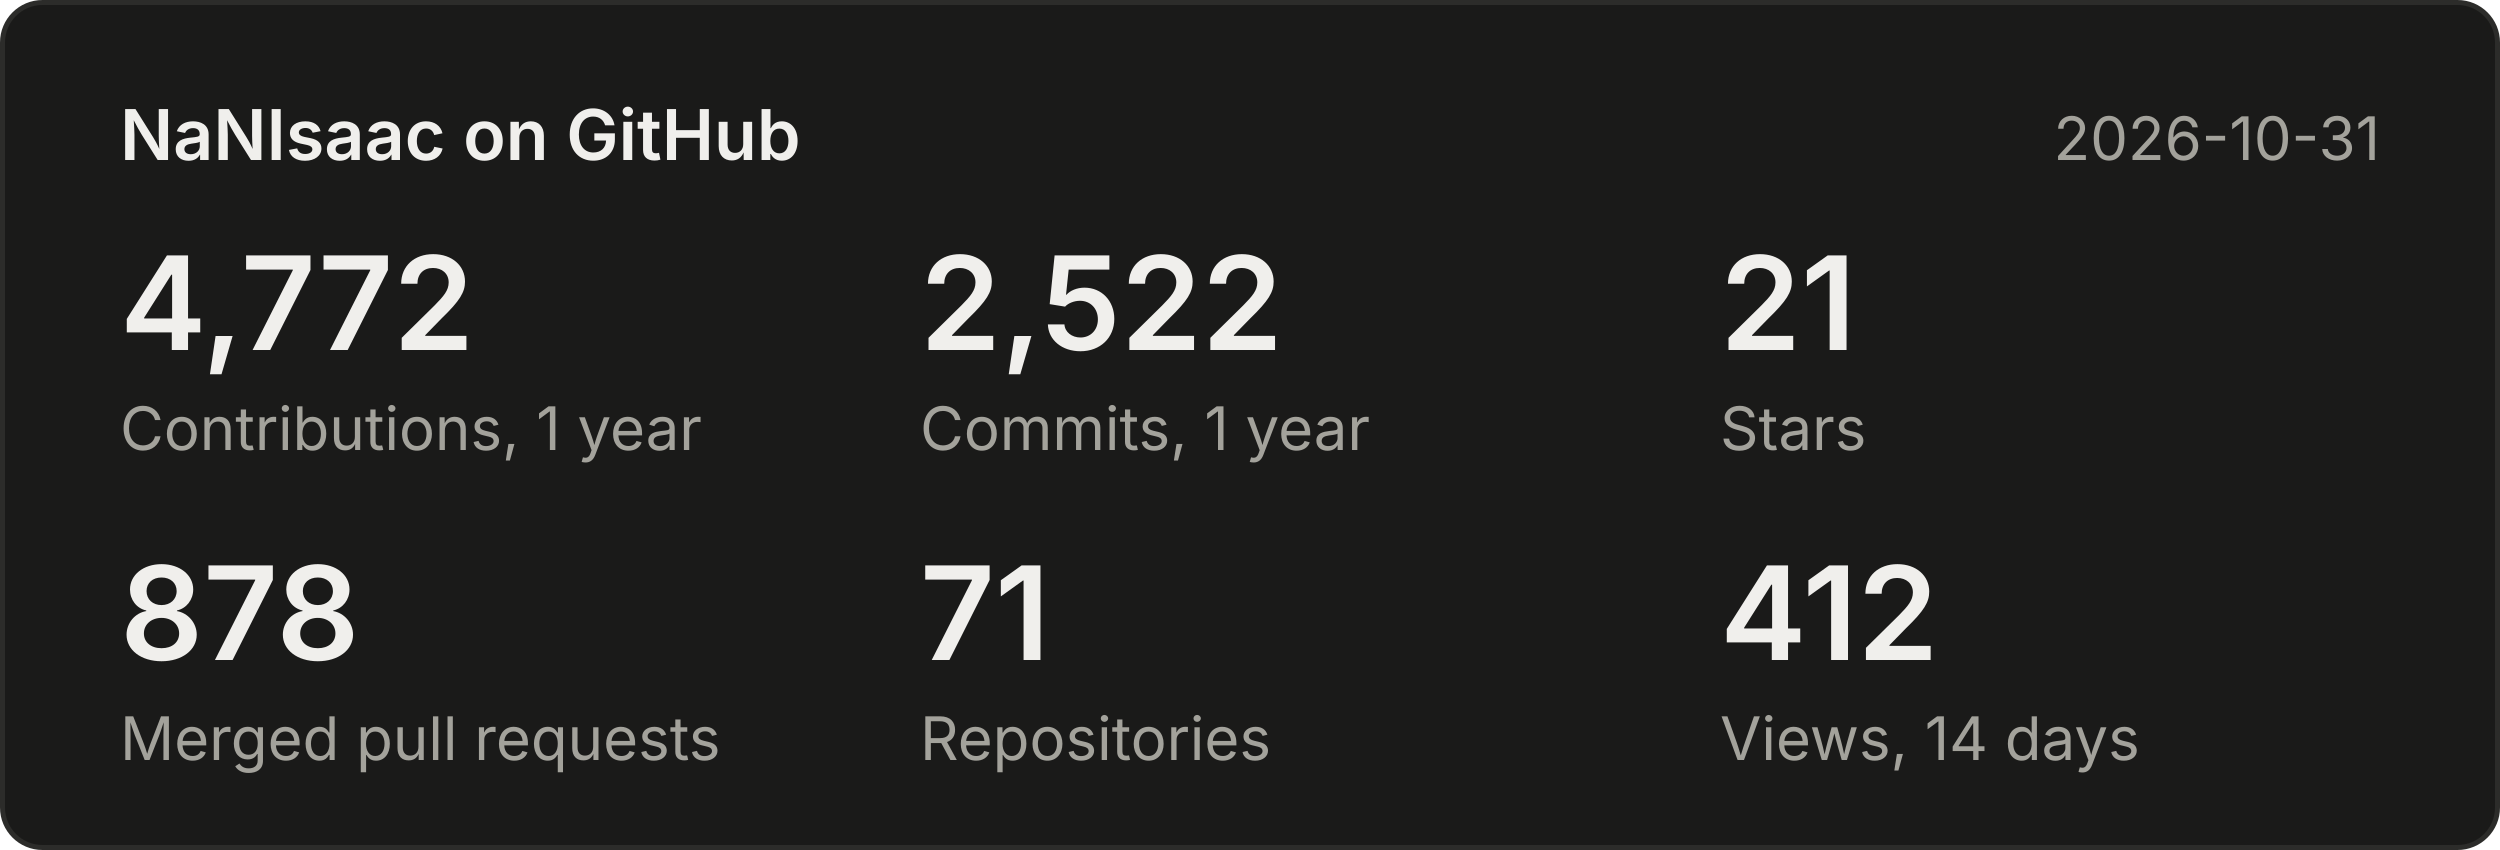
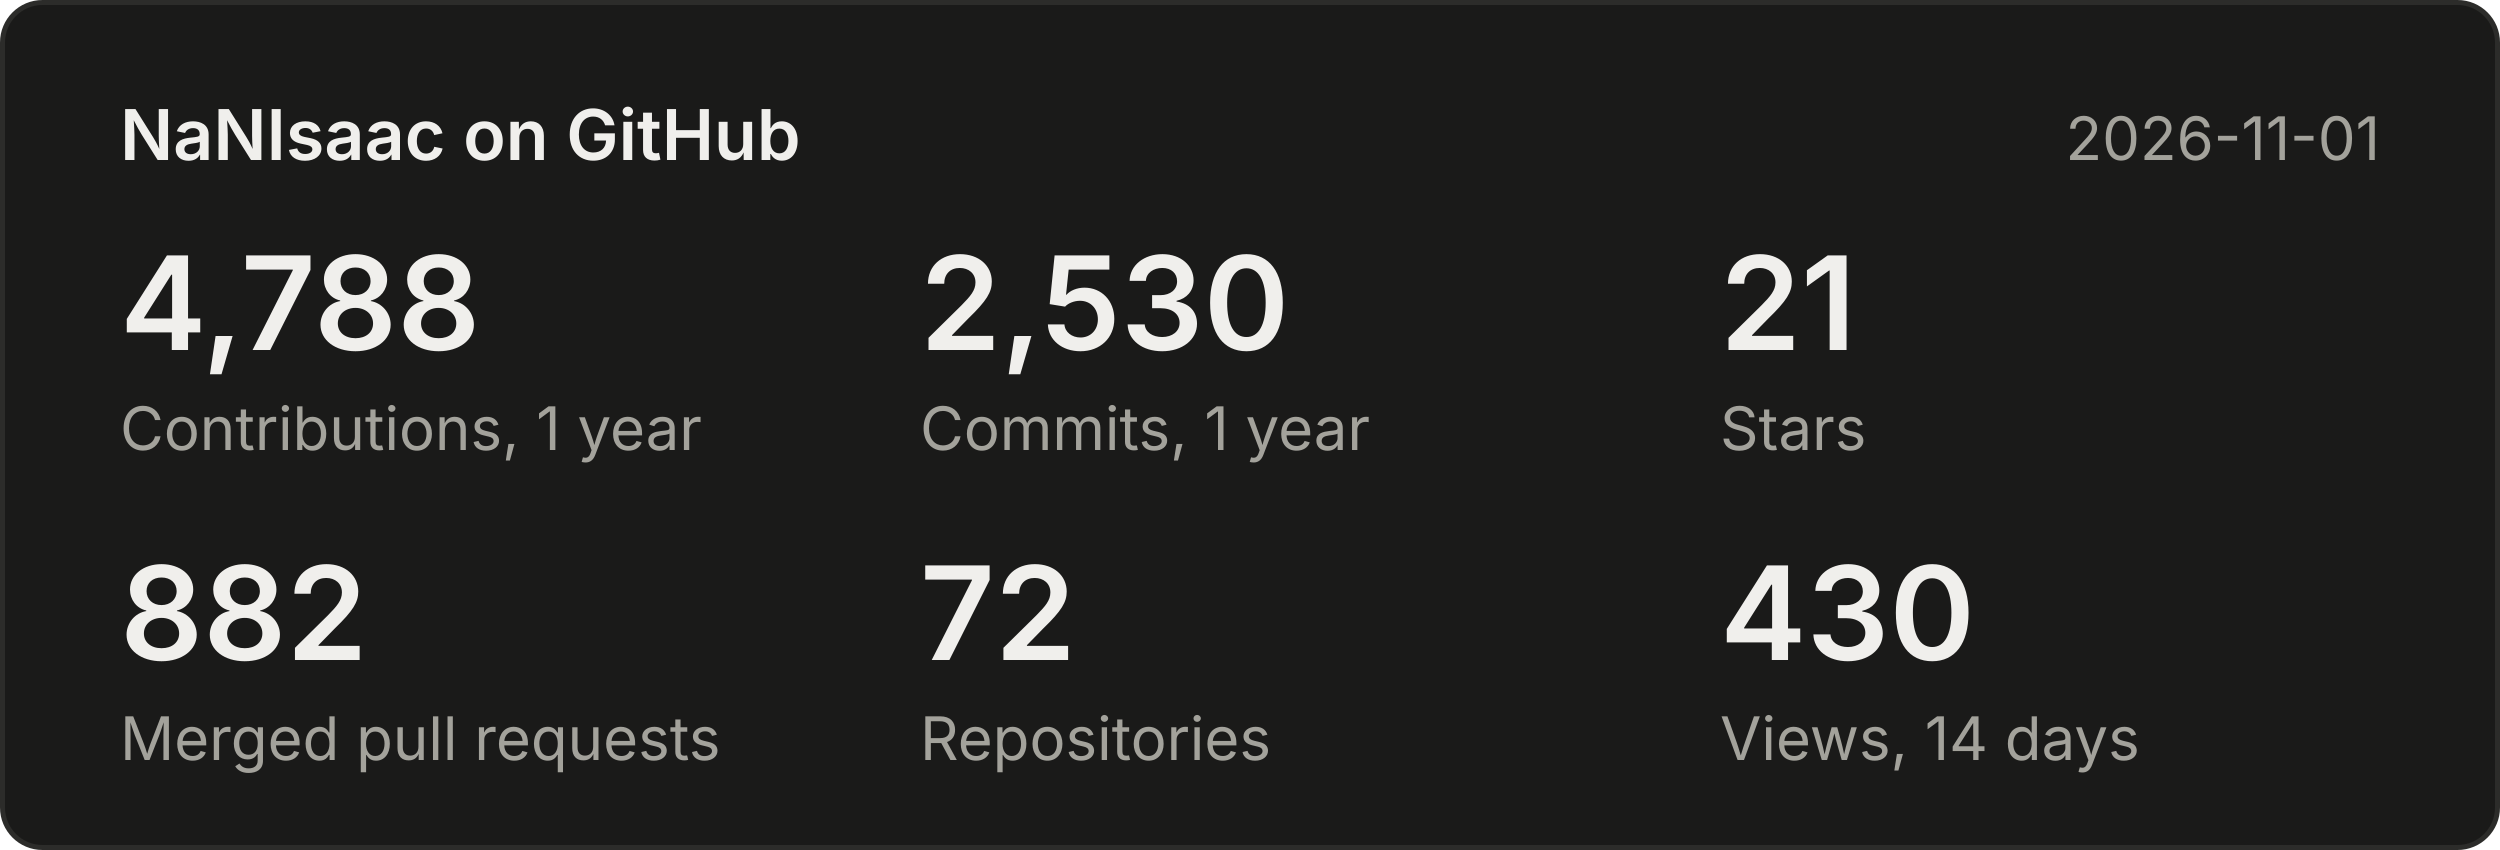
<svg xmlns="http://www.w3.org/2000/svg" width="500" height="170" viewBox="0 0 500 170" font-family="system-ui,-apple-system,Segoe UI,sans-serif">
  <rect x="0.5" y="0.5" width="499" height="169" rx="8" fill="#1a1a19" stroke="#2c2c2a" />
  <text x="24" y="32" font-size="14" font-weight="600" fill="#f0efec">NaNIsaac on GitHub</text>
-   <text x="476" y="32" font-size="12" fill="#a3a29b" text-anchor="end">2026-10-31</text>
-   <text x="24" y="70" font-size="26" font-weight="600" fill="#f0efec">4,772</text>
+   <text x="476" y="32" font-size="12" fill="#a3a29b" text-anchor="end">2026-11-01</text>
+   <text x="24" y="70" font-size="26" font-weight="600" fill="#f0efec">4,788</text>
  <text x="24" y="90" font-size="12" fill="#a3a29b">Contributions, 1 year</text>
-   <text x="184" y="70" font-size="26" font-weight="600" fill="#f0efec">2,522</text>
+   <text x="184" y="70" font-size="26" font-weight="600" fill="#f0efec">2,530</text>
  <text x="184" y="90" font-size="12" fill="#a3a29b">Commits, 1 year</text>
  <text x="344" y="70" font-size="26" font-weight="600" fill="#f0efec">21</text>
  <text x="344" y="90" font-size="12" fill="#a3a29b">Stars</text>
-   <text x="24" y="132" font-size="26" font-weight="600" fill="#f0efec">878</text>
+   <text x="24" y="132" font-size="26" font-weight="600" fill="#f0efec">882</text>
  <text x="24" y="152" font-size="12" fill="#a3a29b">Merged pull requests</text>
-   <text x="184" y="132" font-size="26" font-weight="600" fill="#f0efec">71</text>
+   <text x="184" y="132" font-size="26" font-weight="600" fill="#f0efec">72</text>
  <text x="184" y="152" font-size="12" fill="#a3a29b">Repositories</text>
-   <text x="344" y="132" font-size="26" font-weight="600" fill="#f0efec">412</text>
+   <text x="344" y="132" font-size="26" font-weight="600" fill="#f0efec">430</text>
  <text x="344" y="152" font-size="12" fill="#a3a29b">Views, 14 days</text>
</svg>
